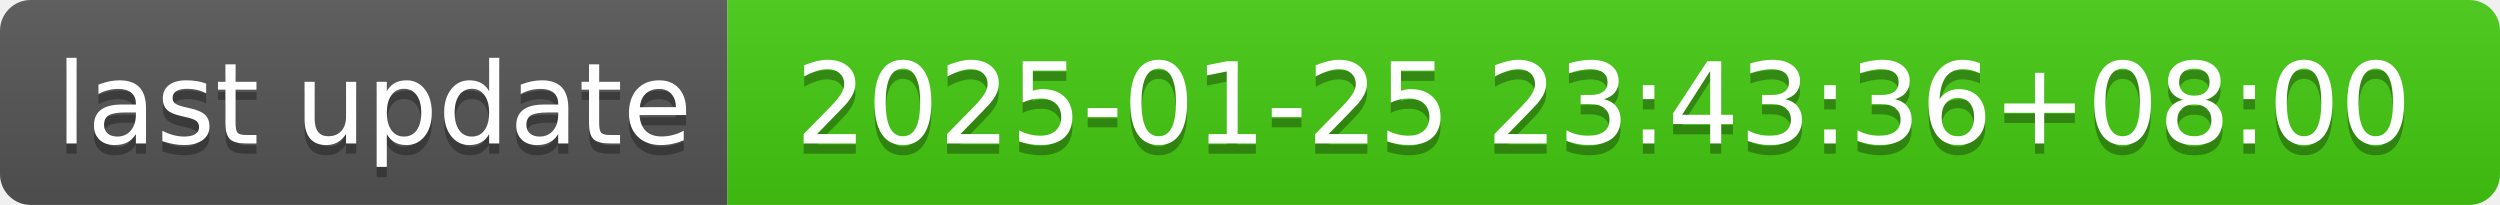
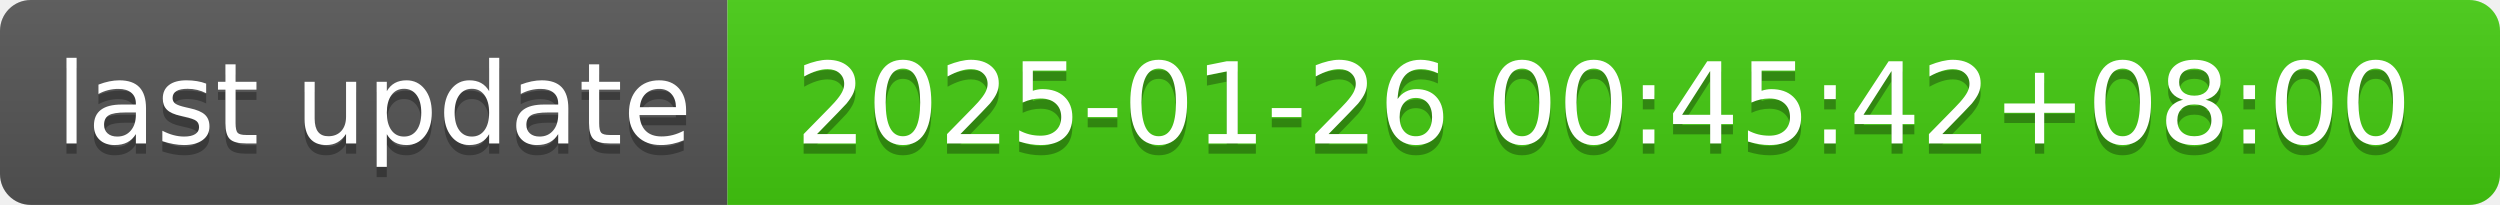
- <svg xmlns="http://www.w3.org/2000/svg" width="244" height="20" role="img" aria-label="last update: 2025-01-25 23:43:36+08:00">
+ <svg xmlns="http://www.w3.org/2000/svg" width="244" height="20" role="img" aria-label="last update: 2025-01-26 00:45:42+08:00">
  <linearGradient id="s" x2="0" y2="100%">
    <stop offset="0" stop-color="#bbb" stop-opacity=".1" />
    <stop offset="1" stop-opacity=".1" />
  </linearGradient>
  <clipPath id="r">
    <rect width="244" height="20" rx="3" fill="#fff" />
  </clipPath>
  <g clip-path="url(#r)">
    <rect width="71" height="20" fill="#555" />
    <rect x="71" width="173" height="20" fill="#4c1" />
    <rect width="244" height="20" fill="url(#s)" />
  </g>
  <g fill="#fff" text-anchor="middle" font-family="Verdana,Geneva,DejaVu Sans,sans-serif" text-rendering="geometricPrecision" font-size="110">
    <text aria-hidden="true" x="365" y="150" fill="#010101" fill-opacity=".3" transform="scale(.1)" textLength="610">last update</text>
    <text x="365" y="140" transform="scale(.1)" fill="#fff" textLength="610">last update</text>
-     <text aria-hidden="true" x="1565" y="150" fill="#010101" fill-opacity=".3" transform="scale(.1)" textLength="1630">2025-01-25 23:43:36+08:00</text>
-     <text x="1565" y="140" transform="scale(.1)" fill="#fff" textLength="1630">2025-01-25 23:43:36+08:00</text>
+     <text aria-hidden="true" x="1565" y="150" fill="#010101" fill-opacity=".3" transform="scale(.1)" textLength="1630">2025-01-26 00:45:42+08:00</text>
+     <text x="1565" y="140" transform="scale(.1)" fill="#fff" textLength="1630">2025-01-26 00:45:42+08:00</text>
  </g>
</svg>
